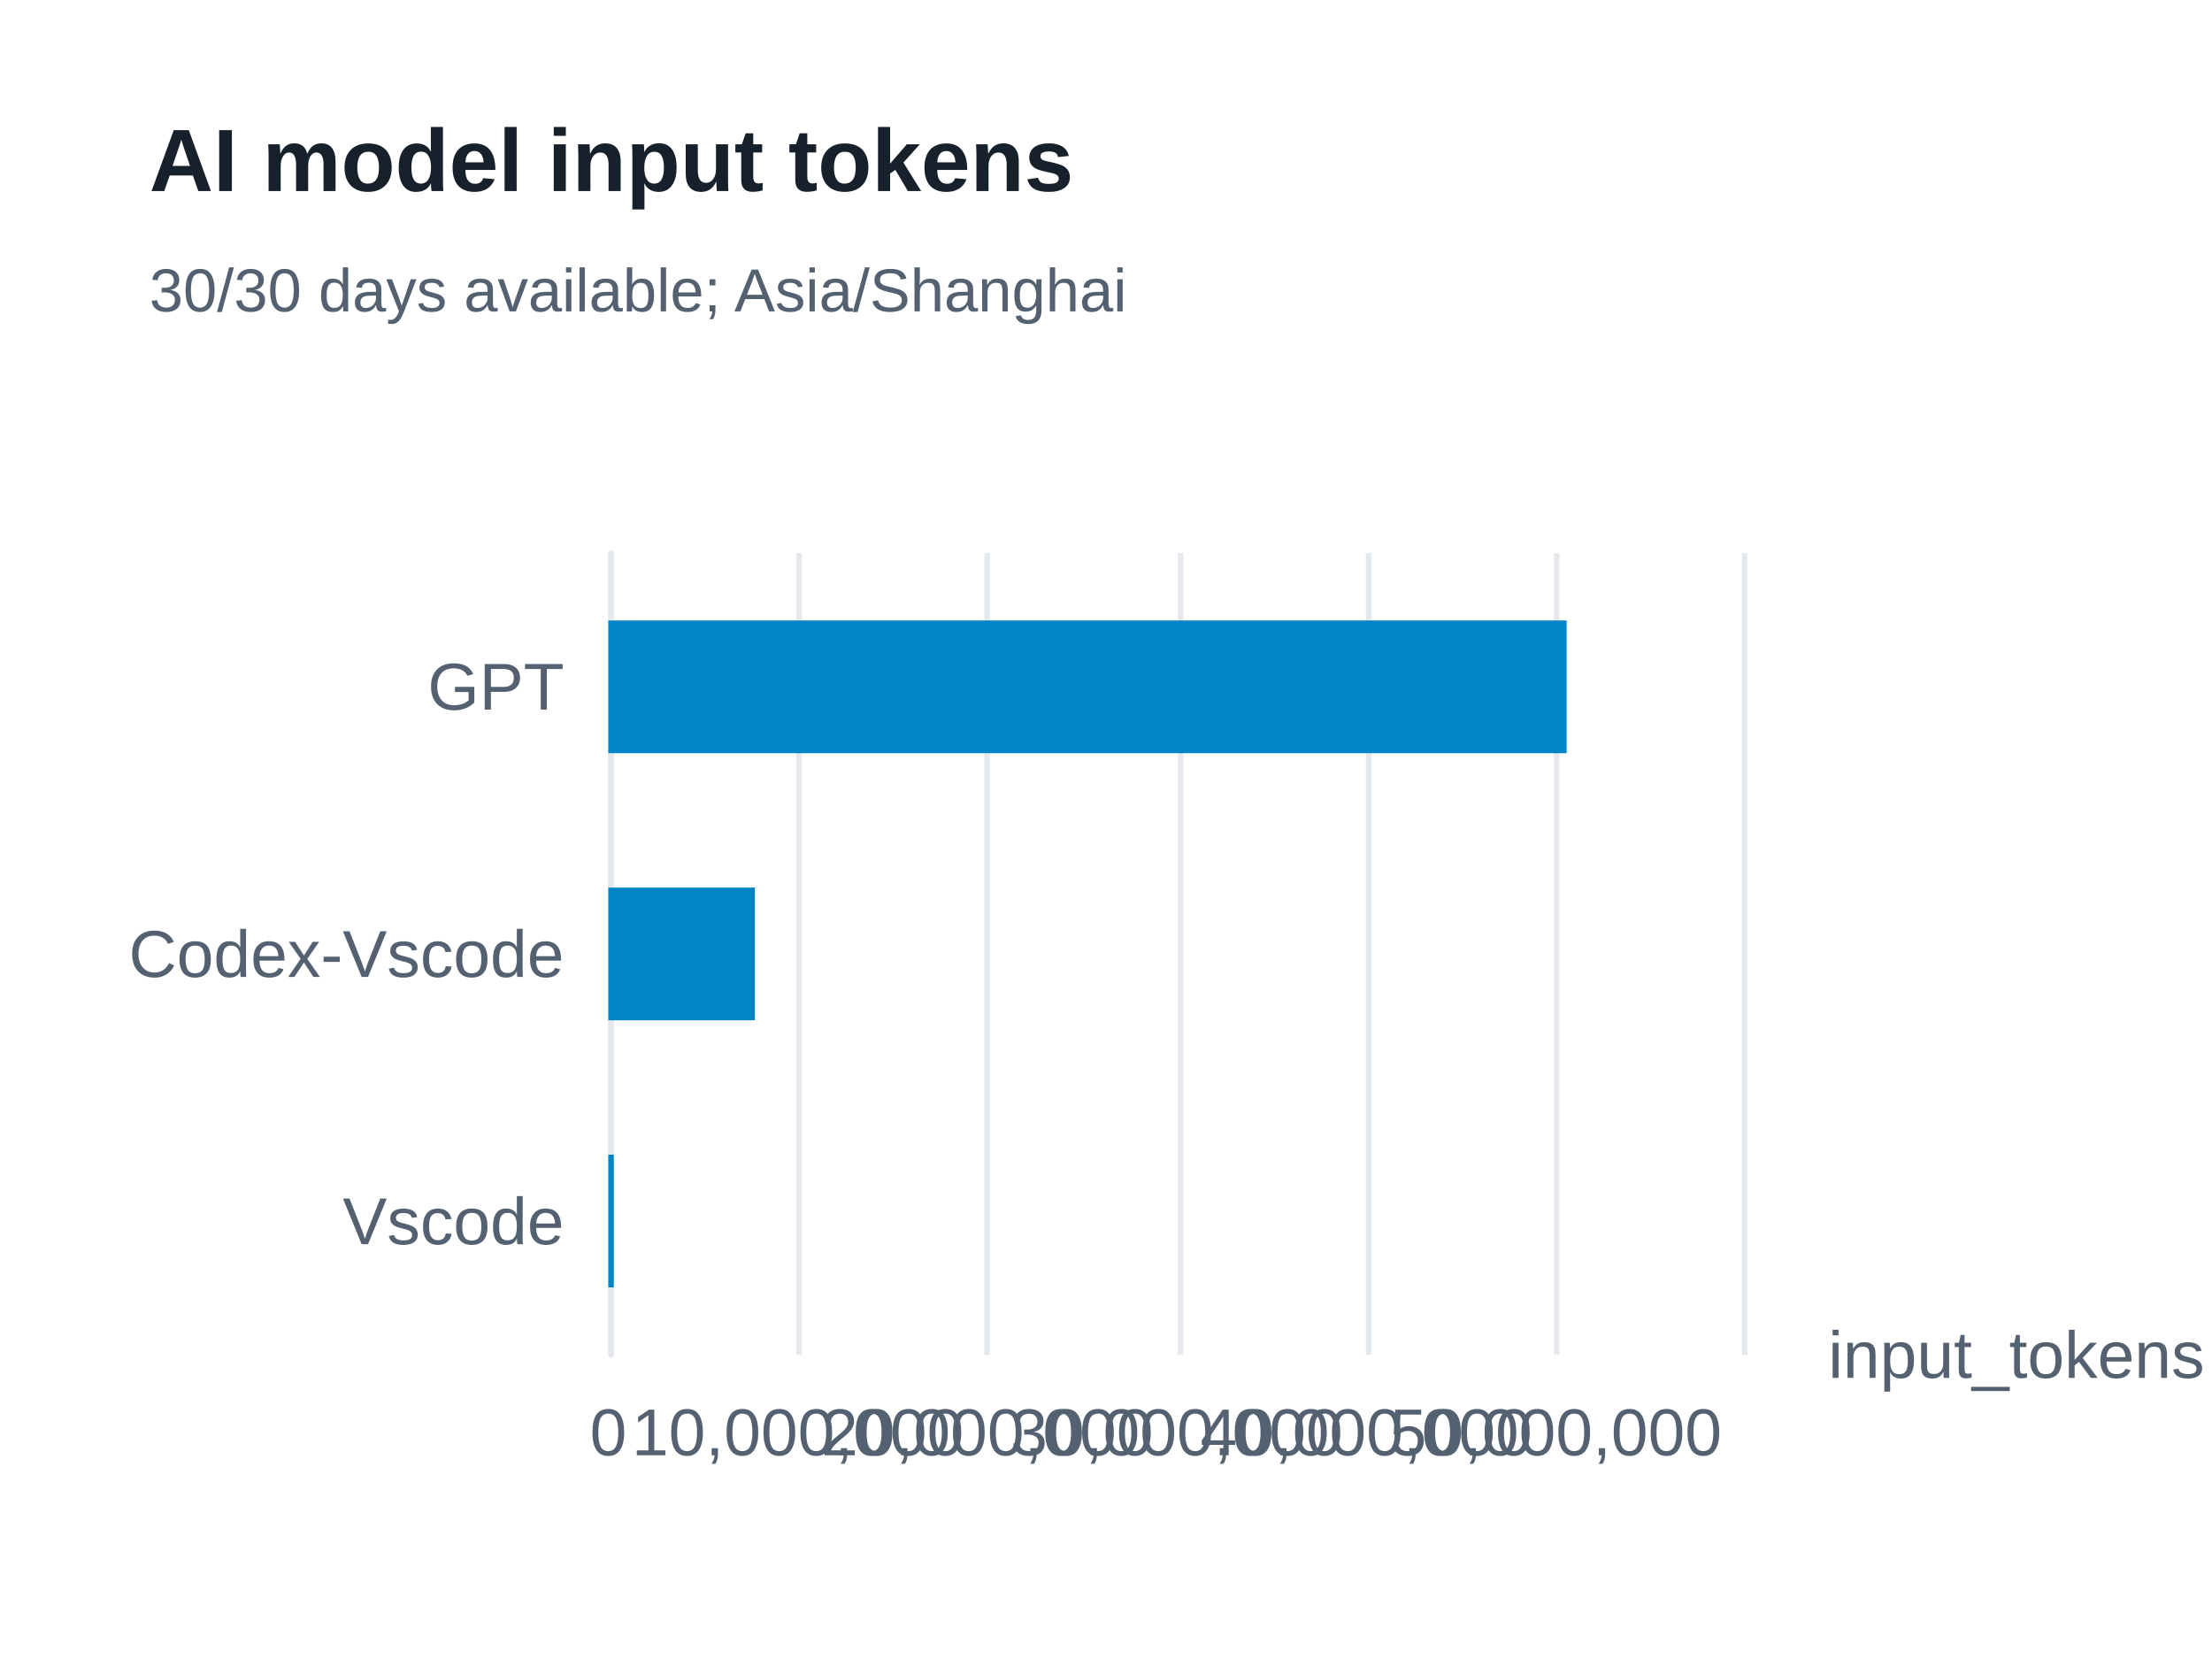
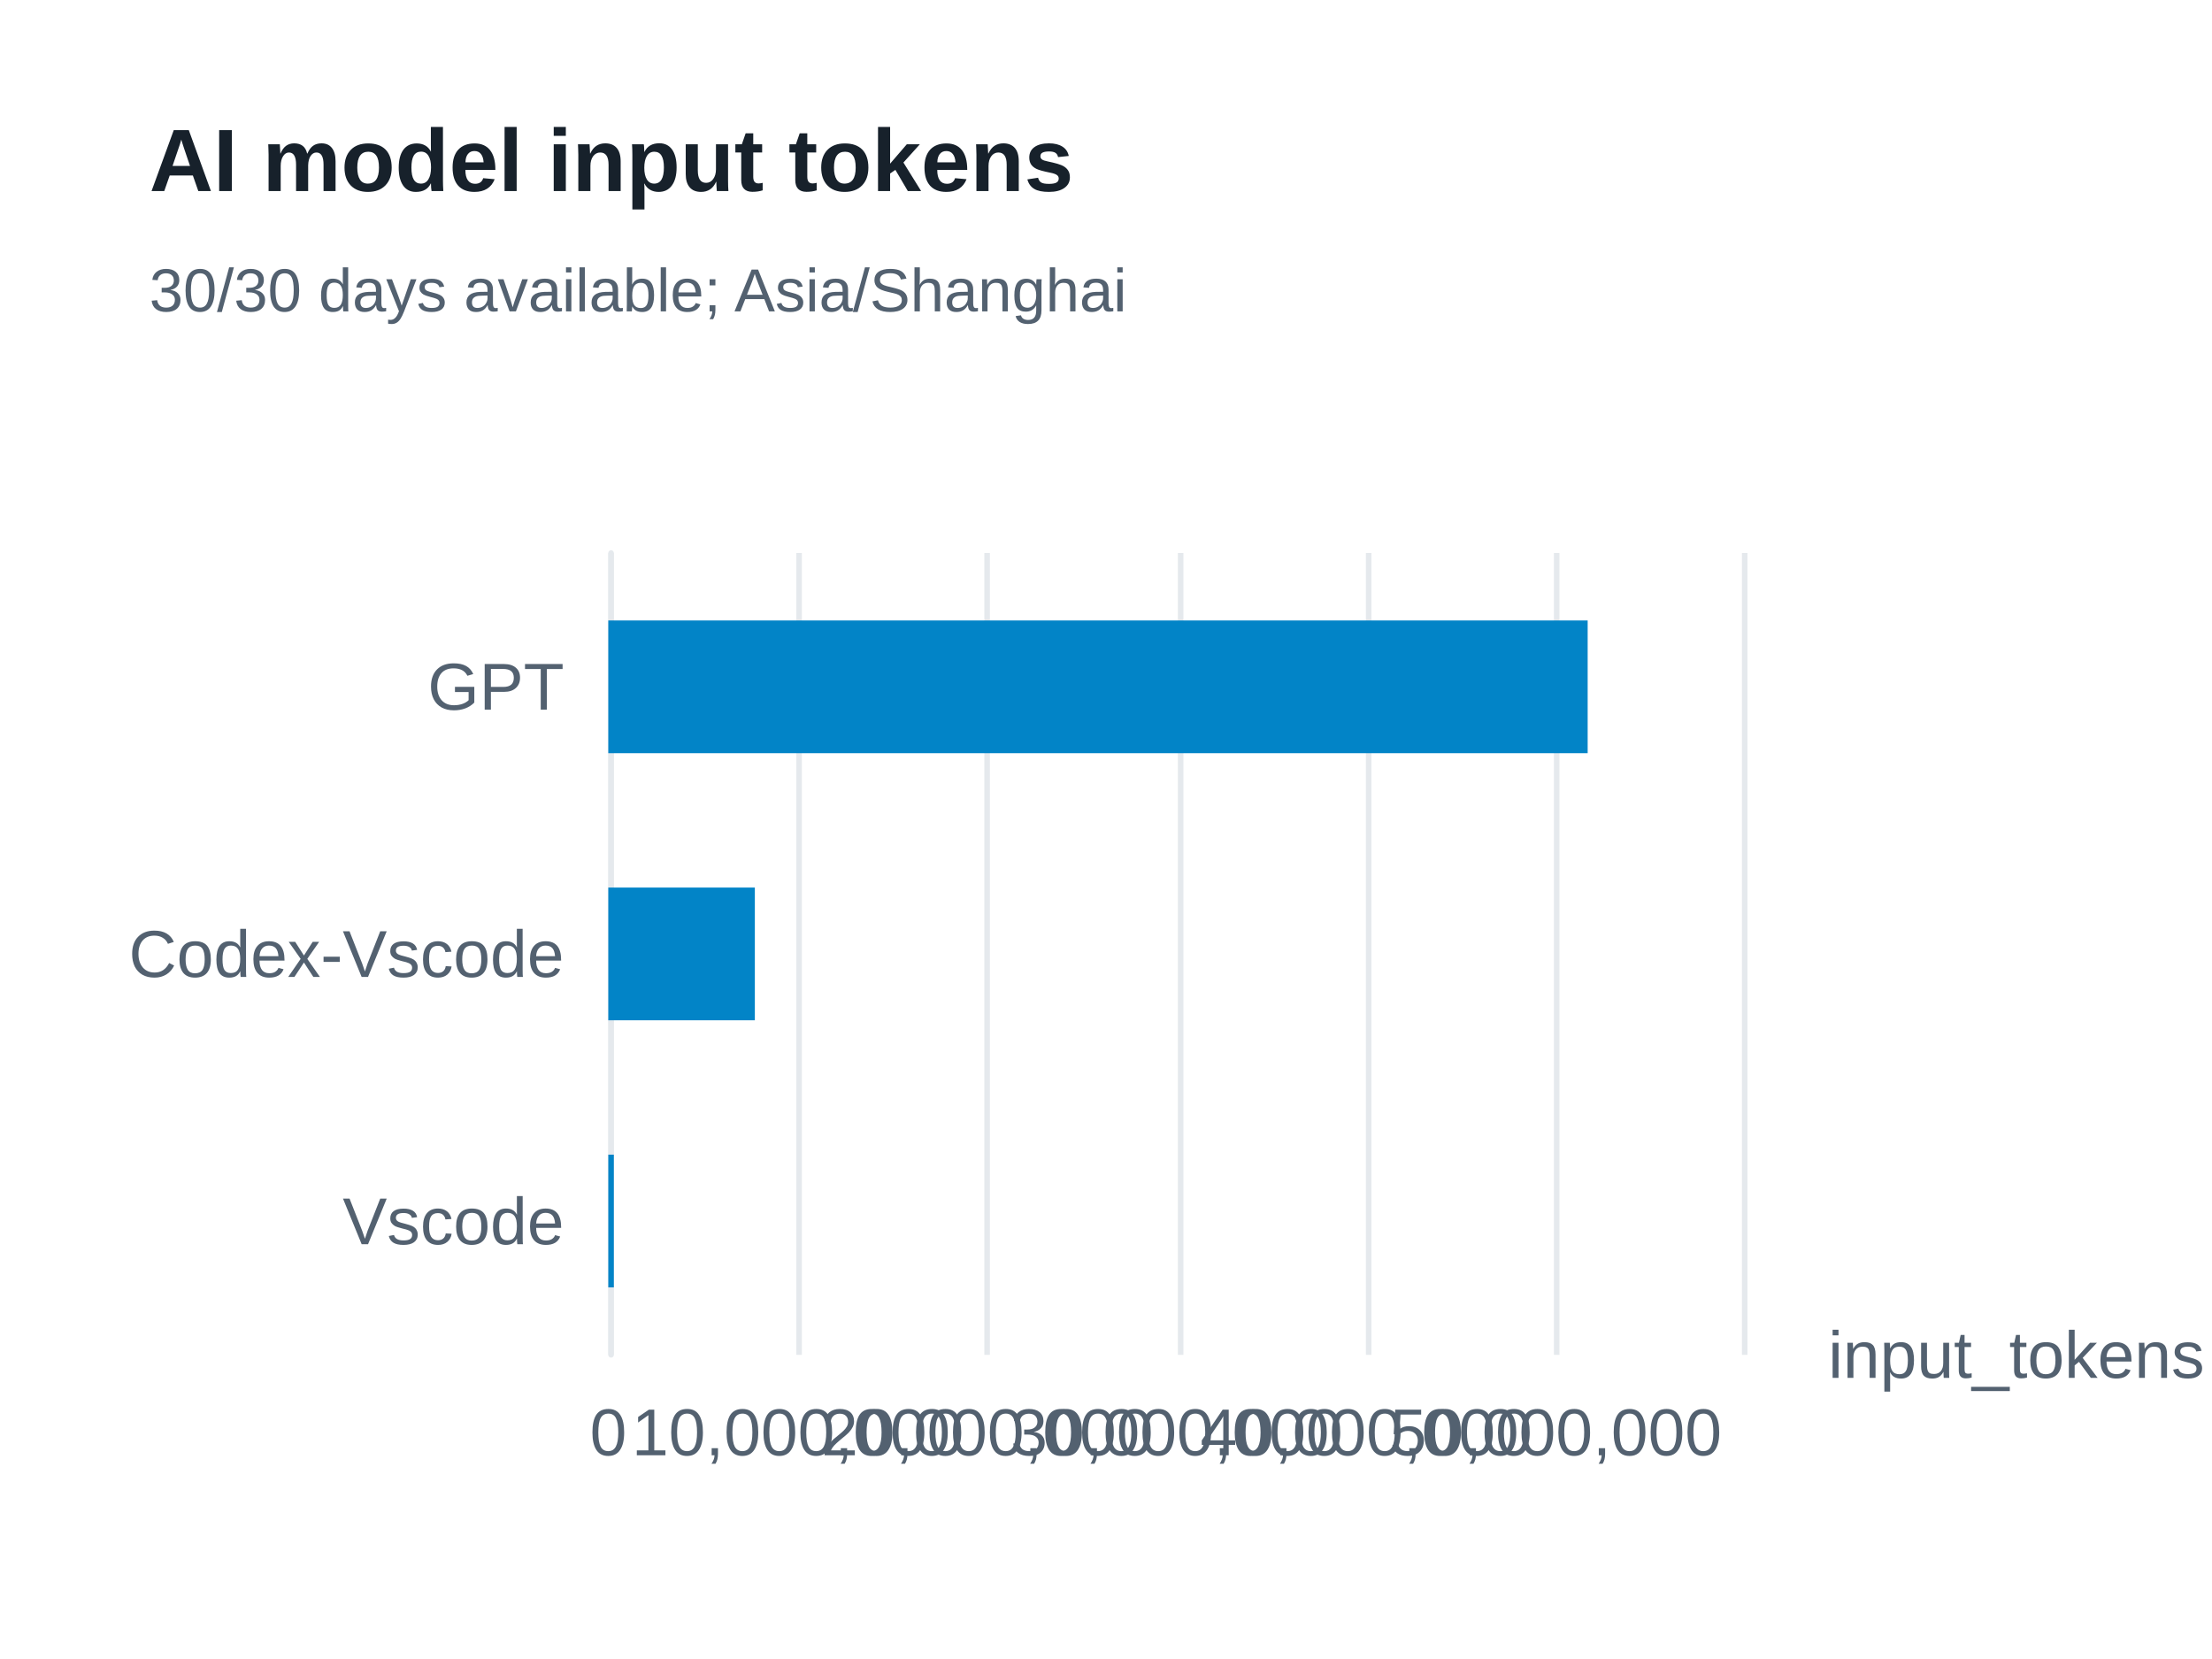
<svg xmlns="http://www.w3.org/2000/svg" width="400" height="300" version="1.1" baseProfile="full" viewBox="0 0 400 300" role="img" aria-labelledby="model-input-tokens-title model-input-tokens-description">
  <rect width="400" height="300" x="0" y="0" fill="#ffffff" />
-   <path d="M110.5 100L110.5 245" fill="none" pointer-events="visible" stroke="#e5e9ed" class="zr61-cls-486" />
-   <path d="M144.5 100L144.5 245" fill="none" pointer-events="visible" stroke="#e5e9ed" class="zr61-cls-486" />
-   <path d="M178.5 100L178.5 245" fill="none" pointer-events="visible" stroke="#e5e9ed" class="zr61-cls-486" />
-   <path d="M213.5 100L213.5 245" fill="none" pointer-events="visible" stroke="#e5e9ed" class="zr61-cls-486" />
-   <path d="M247.5 100L247.5 245" fill="none" pointer-events="visible" stroke="#e5e9ed" class="zr61-cls-486" />
-   <path d="M281.5 100L281.5 245" fill="none" pointer-events="visible" stroke="#e5e9ed" class="zr61-cls-486" />
-   <path d="M315.5 100L315.5 245" fill="none" pointer-events="visible" stroke="#e5e9ed" class="zr61-cls-486" />
-   <path d="M110.5 245L110.5 100" fill="none" pointer-events="visible" stroke="#e5e9ed" stroke-linecap="round" class="zr61-cls-486" />
+   <path d="M110.5 100L110.5 245" fill="none" pointer-events="visible" stroke="#e5e9ed" class="zr61-cls-496" />
+   <path d="M144.5 100L144.5 245" fill="none" pointer-events="visible" stroke="#e5e9ed" class="zr61-cls-496" />
+   <path d="M178.5 100L178.5 245" fill="none" pointer-events="visible" stroke="#e5e9ed" class="zr61-cls-496" />
+   <path d="M213.5 100L213.5 245" fill="none" pointer-events="visible" stroke="#e5e9ed" class="zr61-cls-496" />
+   <path d="M247.5 100L247.5 245" fill="none" pointer-events="visible" stroke="#e5e9ed" class="zr61-cls-496" />
+   <path d="M281.5 100L281.5 245" fill="none" pointer-events="visible" stroke="#e5e9ed" class="zr61-cls-496" />
+   <path d="M315.5 100L315.5 245" fill="none" pointer-events="visible" stroke="#e5e9ed" class="zr61-cls-496" />
+   <path d="M110.5 245L110.5 100" fill="none" pointer-events="visible" stroke="#e5e9ed" stroke-linecap="round" class="zr61-cls-496" />
  <text dominant-baseline="central" text-anchor="start" style="font-size:12px;font-family:Arial, Noto Sans CJK SC, Microsoft YaHei, sans-serif;" transform="translate(330.6 245)" fill="#536170">input_tokens</text>
  <text dominant-baseline="central" text-anchor="end" style="font-size:12px;font-family:Arial, Noto Sans CJK SC, Microsoft YaHei, sans-serif;" transform="translate(102 220.8333)" fill="#536170">Vscode</text>
  <text dominant-baseline="central" text-anchor="end" style="font-size:12px;font-family:Arial, Noto Sans CJK SC, Microsoft YaHei, sans-serif;" transform="translate(102 172.5)" fill="#536170">Codex-Vscode</text>
  <text dominant-baseline="central" text-anchor="end" style="font-size:12px;font-family:Arial, Noto Sans CJK SC, Microsoft YaHei, sans-serif;" transform="translate(102 124.1667)" fill="#536170">GPT</text>
  <text dominant-baseline="central" text-anchor="middle" style="font-size:12px;font-family:Arial, Noto Sans CJK SC, Microsoft YaHei, sans-serif;" y="6" transform="translate(110 253)" fill="#536170">0</text>
  <text dominant-baseline="central" text-anchor="middle" style="font-size:12px;font-family:Arial, Noto Sans CJK SC, Microsoft YaHei, sans-serif;" y="6" transform="translate(144.2667 253)" fill="#536170">10,000,000</text>
  <text dominant-baseline="central" text-anchor="middle" style="font-size:12px;font-family:Arial, Noto Sans CJK SC, Microsoft YaHei, sans-serif;" y="6" transform="translate(178.5333 253)" fill="#536170">20,000,000</text>
  <text dominant-baseline="central" text-anchor="middle" style="font-size:12px;font-family:Arial, Noto Sans CJK SC, Microsoft YaHei, sans-serif;" y="6" transform="translate(212.8 253)" fill="#536170">30,000,000</text>
  <text dominant-baseline="central" text-anchor="middle" style="font-size:12px;font-family:Arial, Noto Sans CJK SC, Microsoft YaHei, sans-serif;" y="6" transform="translate(247.0667 253)" fill="#536170">40,000,000</text>
  <text dominant-baseline="central" text-anchor="middle" style="font-size:12px;font-family:Arial, Noto Sans CJK SC, Microsoft YaHei, sans-serif;" y="6" transform="translate(281.3333 253)" fill="#536170">50,000,000</text>
-   <path d="M110 208.8l1 0l0 24l-1 0Z" fill="#0284c7" ecmeta_series_index="0" ecmeta_data_index="0" ecmeta_ssr_type="chart" class="zr61-cls-487" />
-   <path d="M110 160.5l26.5 0l0 24l-26.5 0Z" fill="#0284c7" ecmeta_series_index="0" ecmeta_data_index="1" ecmeta_ssr_type="chart" class="zr61-cls-487" />
-   <path d="M110 112.2l173.3 0l0 24l-173.3 0Z" fill="#0284c7" ecmeta_series_index="0" ecmeta_data_index="2" ecmeta_ssr_type="chart" class="zr61-cls-487" />
-   <path d="M-5 -5l188.2 0l0 47l-188.2 0Z" transform="translate(27 21)" fill="rgb(0,0,0)" fill-opacity="0" stroke="#3c3c41" stroke-width="0" class="zr61-cls-486" />
+   <path d="M110 208.8l1 0l0 24l-1 0Z" fill="#0284c7" ecmeta_series_index="0" ecmeta_data_index="0" ecmeta_ssr_type="chart" class="zr61-cls-497" />
+   <path d="M110 160.5l26.5 0l0 24l-26.5 0Z" fill="#0284c7" ecmeta_series_index="0" ecmeta_data_index="1" ecmeta_ssr_type="chart" class="zr61-cls-497" />
+   <path d="M110 112.2l177.1 0l0 24l-177.1 0Z" fill="#0284c7" ecmeta_series_index="0" ecmeta_data_index="2" ecmeta_ssr_type="chart" class="zr61-cls-497" />
+   <path d="M-5 -5l188.2 0l0 47l-188.2 0Z" transform="translate(27 21)" fill="rgb(0,0,0)" fill-opacity="0" stroke="#3c3c41" stroke-width="0" class="zr61-cls-496" />
  <text dominant-baseline="central" text-anchor="start" style="font-size:16px;font-family:Arial, Noto Sans CJK SC, Microsoft YaHei, sans-serif;font-weight:bold;" xml:space="preserve" y="8" transform="translate(27 21)" fill="#17212b">AI model input tokens</text>
  <text dominant-baseline="central" text-anchor="start" style="font-size:11px;font-family:Arial, Noto Sans CJK SC, Microsoft YaHei, sans-serif;" xml:space="preserve" y="31.5" transform="translate(27 21)" fill="#536170">30/30 days available; Asia/Shanghai</text>
  <style>
- .zr61-cls-486:hover {
+ .zr61-cls-496:hover {
pointer-events:none;
}
- .zr61-cls-487:hover {
+ .zr61-cls-497:hover {
cursor:pointer;
fill:rgba(2,145,218,1);
}



</style>
</svg>
